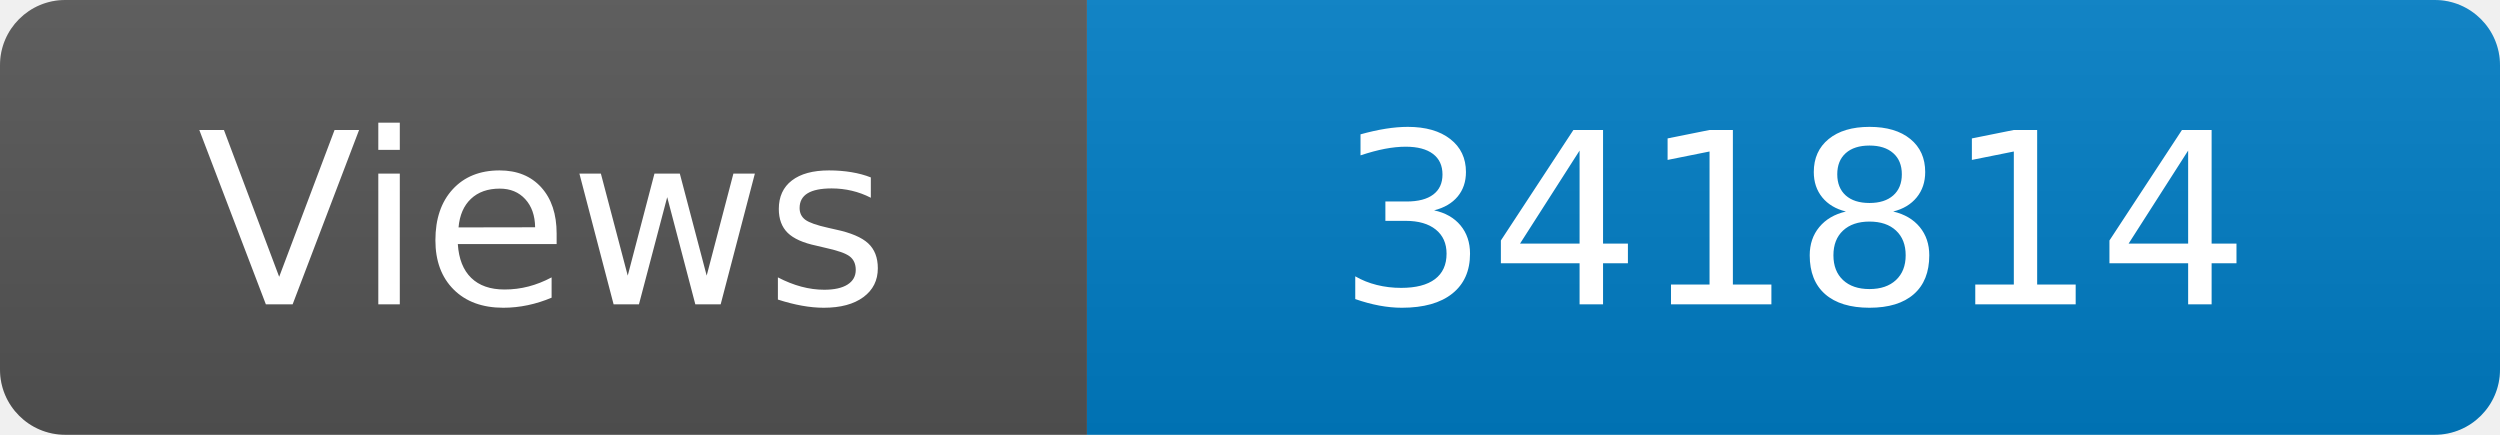
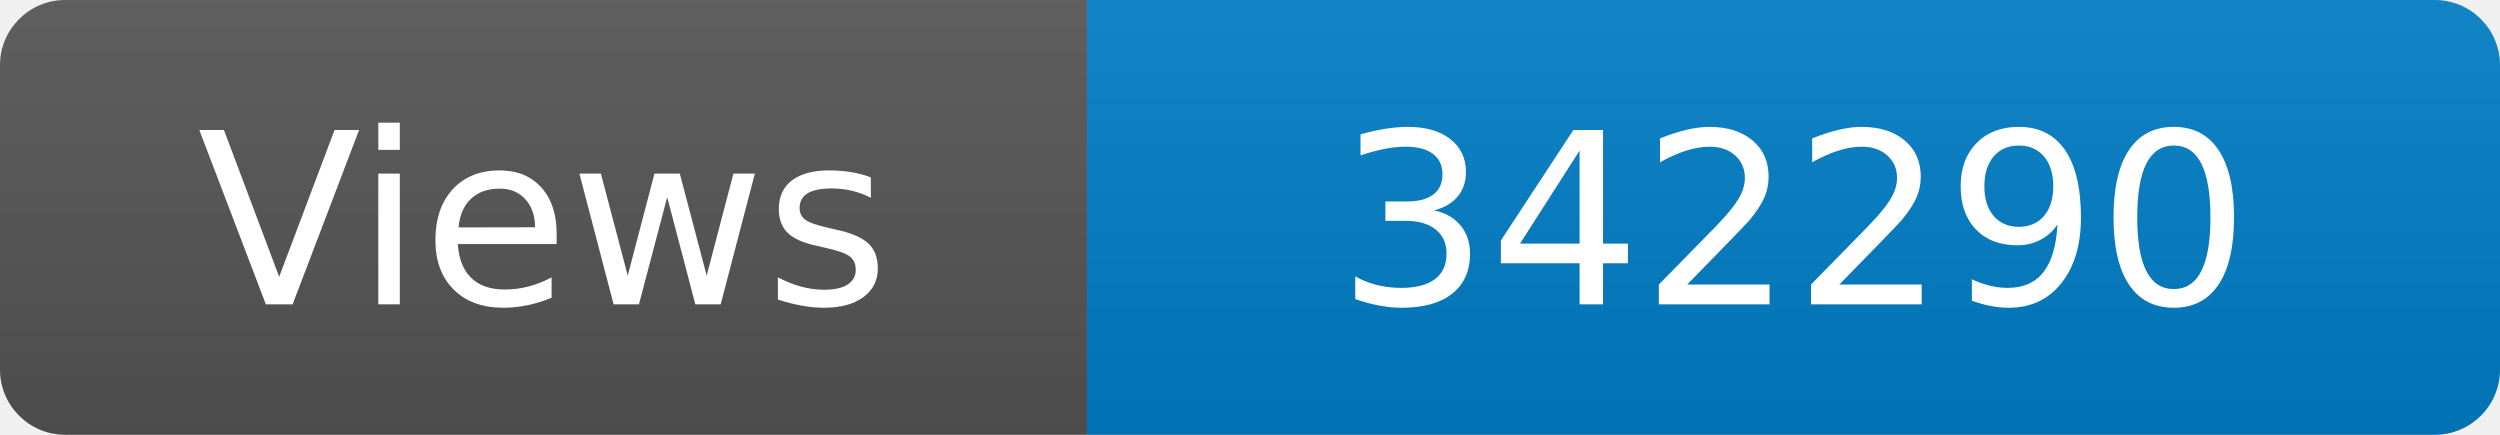
<svg xmlns="http://www.w3.org/2000/svg" width="115" height="20" role="img" aria-label="Maintained?: yes">
  <linearGradient id="s" x2="0" y2="100%">
    <stop offset="0" stop-color="#bbb" stop-opacity=".1" />
    <stop offset="1" stop-opacity=".1" />
  </linearGradient>
  <clipPath id="r">
    <rect width="115" height="20" rx="3" fill="#fff" />
  </clipPath>
  <g clip-path="url(#r)">
    <rect width="50" height="20" fill="#555" />
    <rect x="50" width="160" height="20" fill="#007ec6" />
    <rect width="115" height="20" fill="url(#s)" />
  </g>
  <g fill="#fff" text-anchor="middle" font-family="Verdana,Geneva,DejaVu Sans,sans-serif" font-size="110">
    <text x="250" y="140" transform="scale(.1)" fill="#fff">Views</text>
-     <text x="825" y="140" transform="scale(.1)" fill="#fff">341814</text>
+     <text x="825" y="140" transform="scale(.1)" fill="#fff">342290</text>
  </g>
</svg>
